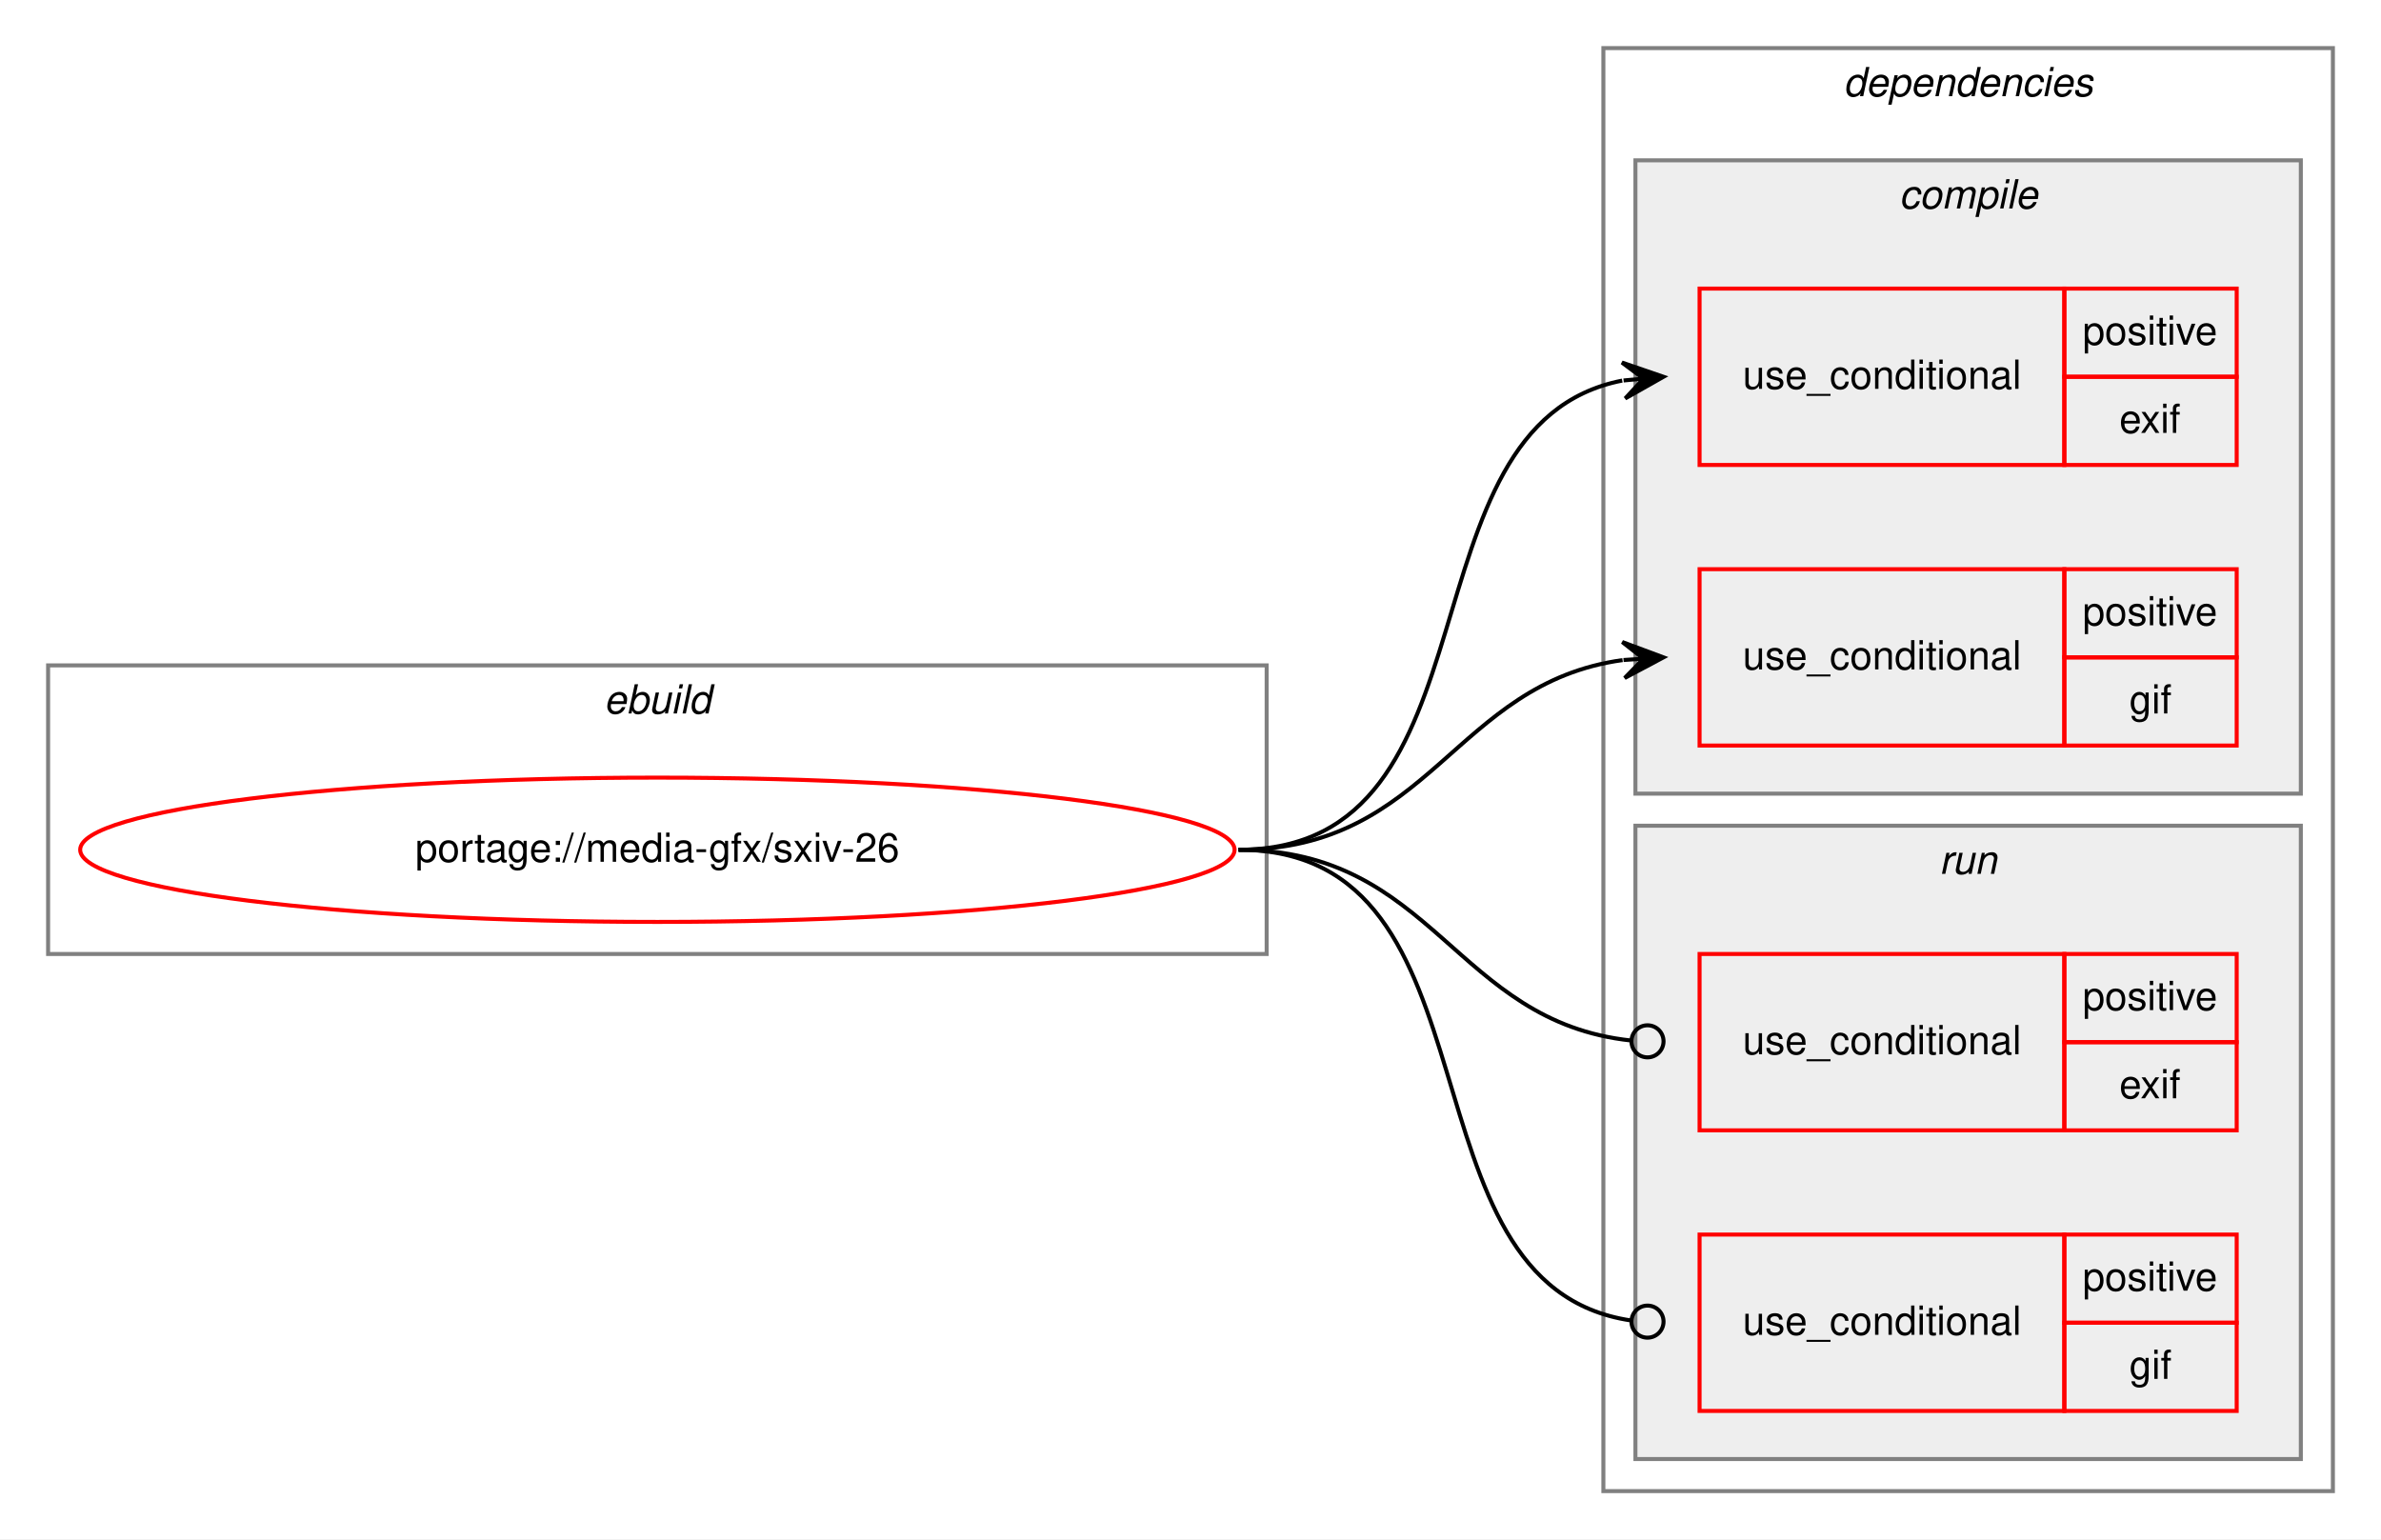
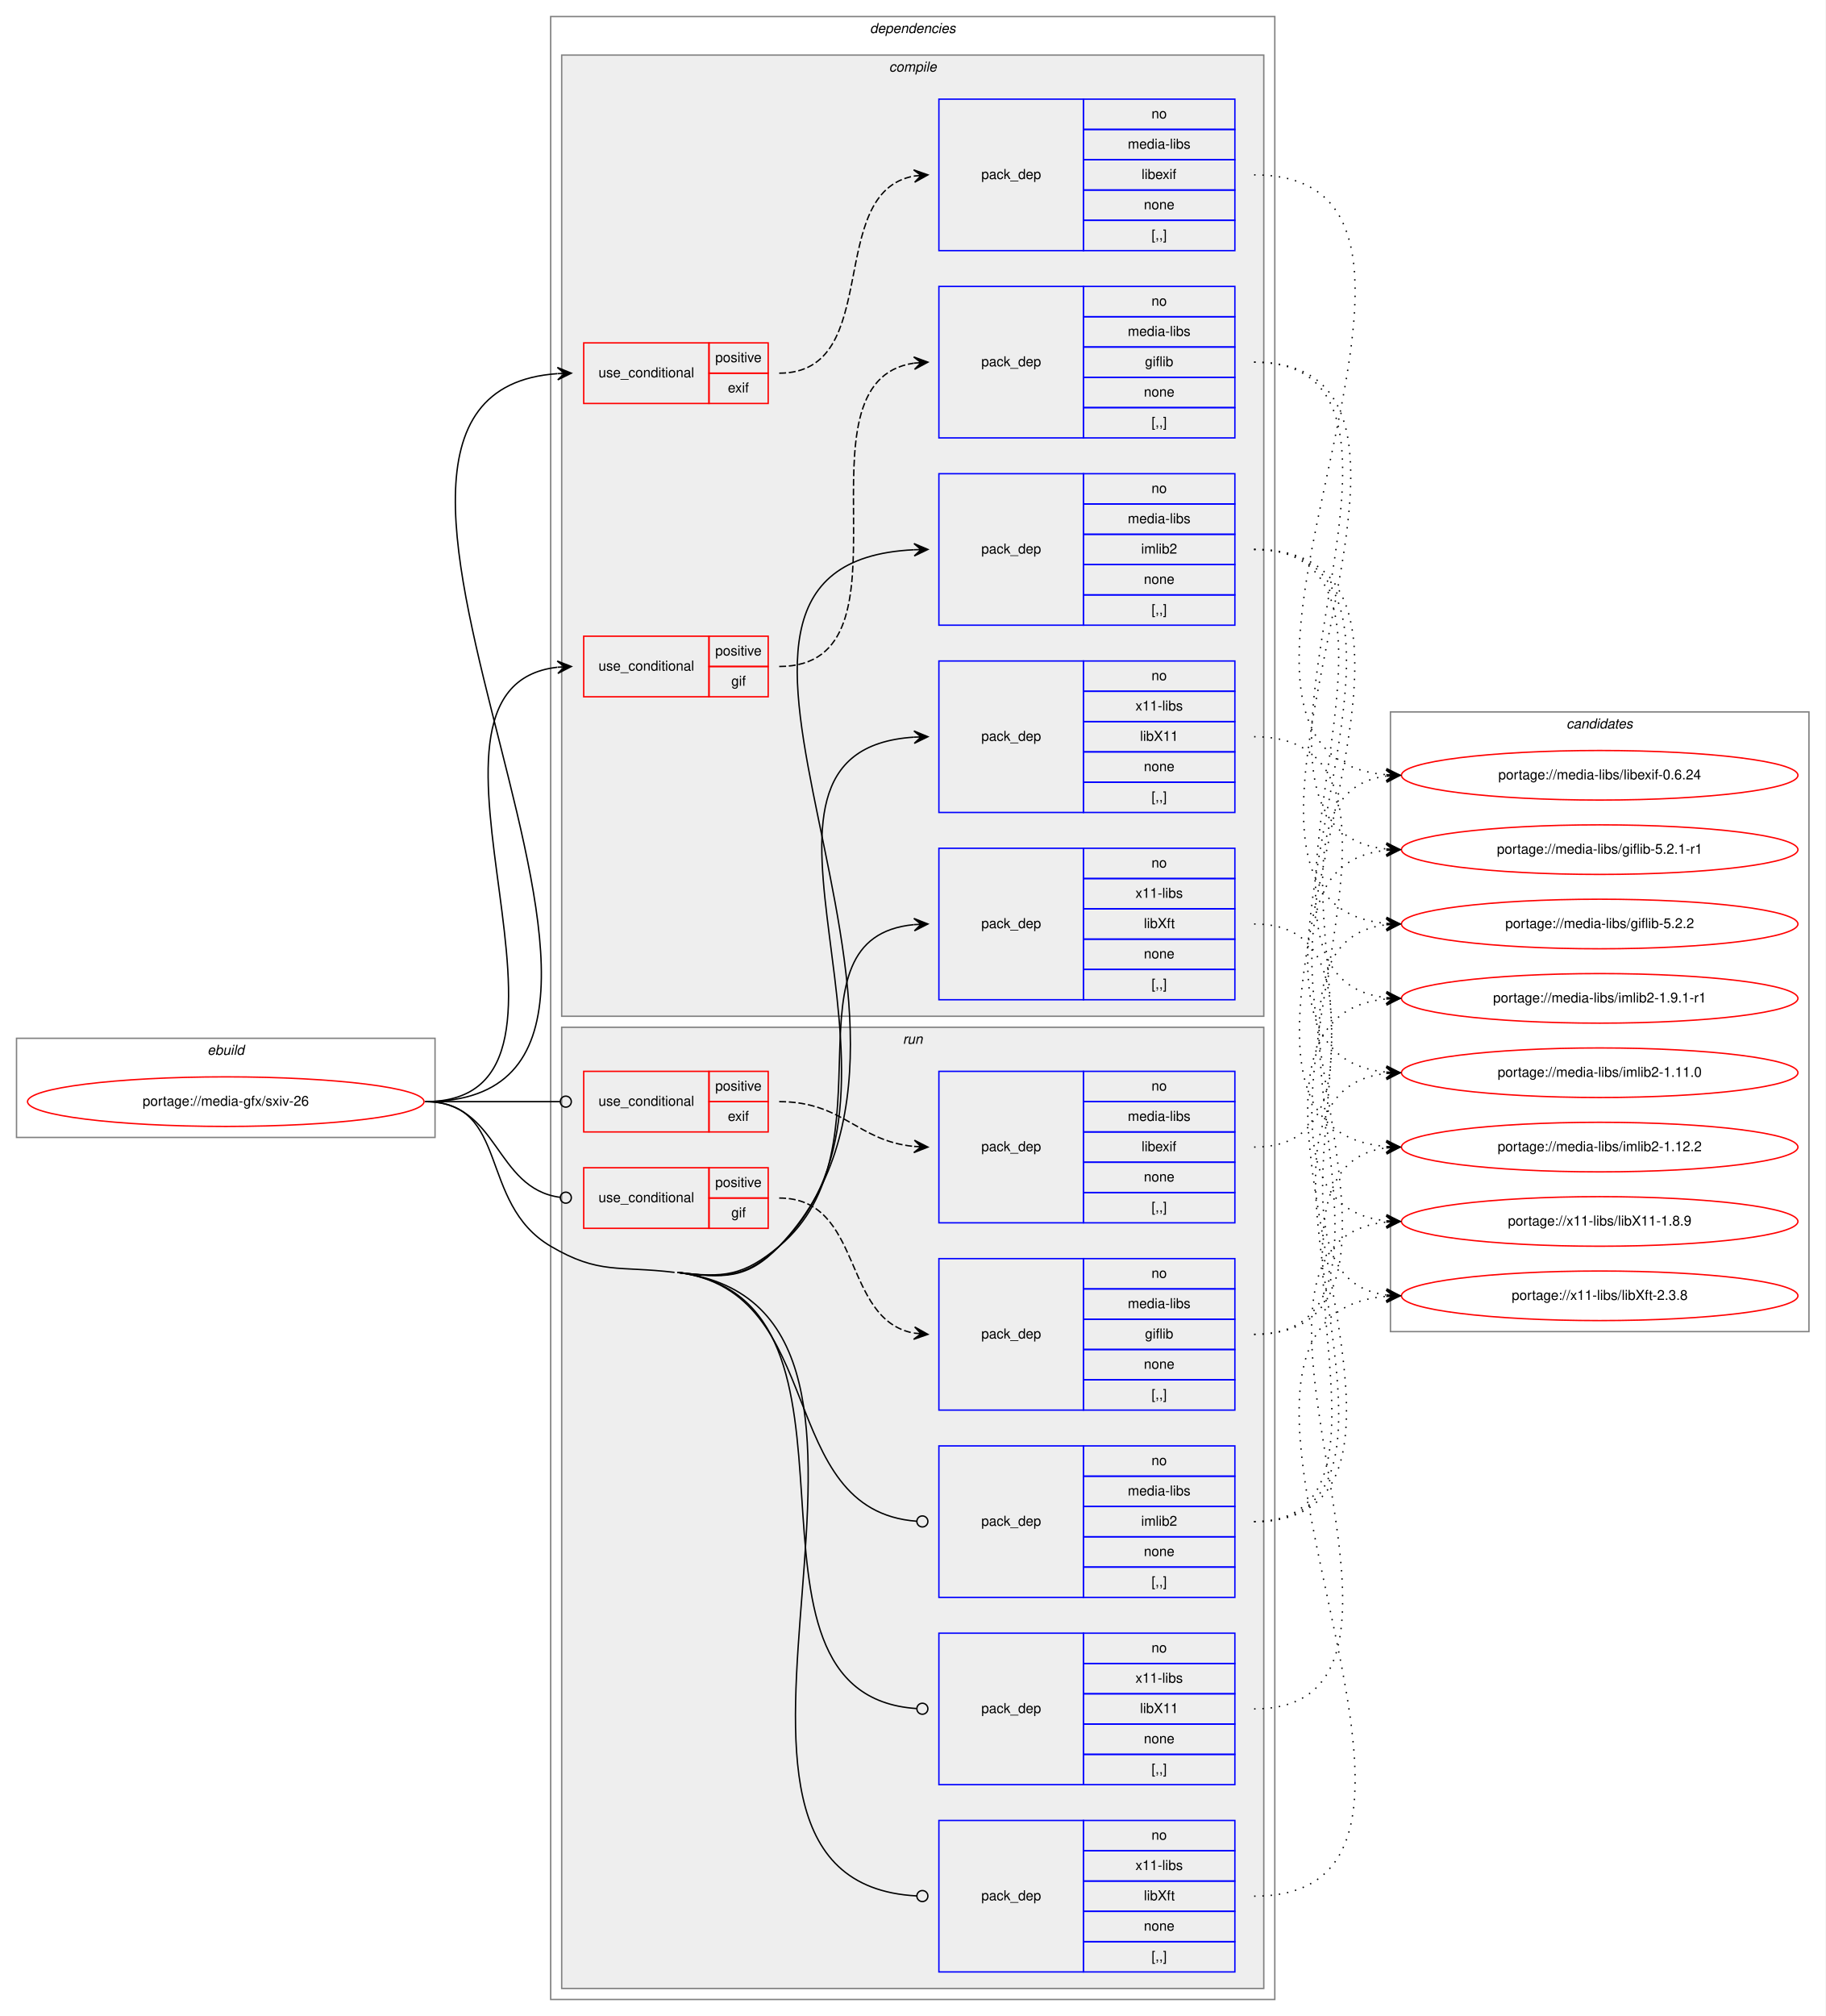
- <svg xmlns="http://www.w3.org/2000/svg" xmlns:xlink="http://www.w3.org/1999/xlink" width="594pt" height="384pt" viewBox="0.00 0.00 594.00 384.00">
-   <g id="graph0" class="graph" transform="scale(1 1) rotate(0) translate(4 380)">
-     <polygon fill="white" stroke="transparent" points="-4,4 -4,-380 590,-380 590,4 -4,4" />
+ <svg xmlns="http://www.w3.org/2000/svg" xmlns:xlink="http://www.w3.org/1999/xlink" width="1326pt" height="1464pt" viewBox="0.00 0.00 1326.00 1464.00">
+   <g id="graph0" class="graph" transform="scale(1 1) rotate(0) translate(4 1460)">
+     <polygon fill="white" stroke="transparent" points="-4,4 -4,-1460 1322,-1460 1322,4 -4,4" />
    <g id="clust1" class="cluster">
-       <polygon fill="none" stroke="gray" points="8,-142 8,-214 312,-214 312,-142 8,-142" />
-       <text text-anchor="start" x="146.66" y="-202" font-family="Helvetica,sans-Serif" font-style="italic" font-size="10.00">ebuild</text>
+       <polygon fill="none" stroke="gray" points="8,-634 8,-706 312,-706 312,-634 8,-634" />
+       <text text-anchor="start" x="146.66" y="-694" font-family="Helvetica,sans-Serif" font-style="italic" font-size="10.00">ebuild</text>
    </g>
    <g id="clust2" class="cluster">
-       <polygon fill="none" stroke="gray" points="396,-8 396,-368 578,-368 578,-8 396,-8" />
-       <text text-anchor="start" x="455.88" y="-356" font-family="Helvetica,sans-Serif" font-style="italic" font-size="10.00">dependencies</text>
+       <polygon fill="none" stroke="gray" points="396,-8 396,-1448 922,-1448 922,-8 396,-8" />
+       <text text-anchor="start" x="627.88" y="-1436" font-family="Helvetica,sans-Serif" font-style="italic" font-size="10.00">dependencies</text>
    </g>
    <g id="clust3" class="cluster">
-       <polygon fill="#eeeeee" stroke="gray" points="404,-182 404,-340 570,-340 570,-182 404,-182" />
-       <text text-anchor="start" x="469.78" y="-328" font-family="Helvetica,sans-Serif" font-style="italic" font-size="10.00">compile</text>
-     </g>
-     <g id="clust7" class="cluster">
-       <polygon fill="#eeeeee" stroke="gray" points="404,-16 404,-174 570,-174 570,-16 404,-16" />
-       <text text-anchor="start" x="479.78" y="-162" font-family="Helvetica,sans-Serif" font-style="italic" font-size="10.00">run</text>
+       <polygon fill="#eeeeee" stroke="gray" points="404,-722 404,-1420 914,-1420 914,-722 404,-722" />
+       <text text-anchor="start" x="641.78" y="-1408" font-family="Helvetica,sans-Serif" font-style="italic" font-size="10.00">compile</text>
+     </g>
+     <g id="clust12" class="cluster">
+       <polygon fill="#eeeeee" stroke="gray" points="404,-16 404,-714 914,-714 914,-16 404,-16" />
+       <text text-anchor="start" x="651.78" y="-702" font-family="Helvetica,sans-Serif" font-style="italic" font-size="10.00">run</text>
+     </g>
+     <g id="clust20" class="cluster">
+       <polygon fill="none" stroke="gray" points="1006,-493 1006,-943 1310,-943 1310,-493 1006,-493" />
+       <text text-anchor="start" x="1133.82" y="-931" font-family="Helvetica,sans-Serif" font-style="italic" font-size="10.00">candidates</text>
    </g>
    <g id="node1" class="node">
      <g id="a_node1">
        <a xlink:href="../media-gfx/sxiv-26.svg" xlink:title="portage://media-gfx/sxiv-26">
-           <ellipse fill="none" stroke="red" cx="160" cy="-168" rx="144" ry="18" />
-           <text text-anchor="middle" x="160" y="-165" font-family="Helvetica,sans-Serif" font-size="10.00">portage://media-gfx/sxiv-26</text>
+           <ellipse fill="none" stroke="red" cx="160" cy="-660" rx="144" ry="18" />
+           <text text-anchor="middle" x="160" y="-657" font-family="Helvetica,sans-Serif" font-size="10.00">portage://media-gfx/sxiv-26</text>
        </a>
      </g>
    </g>
    <g id="node2" class="node">
-       <polygon fill="none" stroke="red" points="420,-264 420,-308 511,-308 511,-264 420,-264" />
-       <text text-anchor="start" x="430.77" y="-283" font-family="Helvetica,sans-Serif" font-size="10.00">use_conditional</text>
-       <polygon fill="none" stroke="red" points="511,-286 511,-308 554,-308 554,-286 511,-286" />
-       <text text-anchor="start" x="515.55" y="-294" font-family="Helvetica,sans-Serif" font-size="10.00">positive</text>
-       <polygon fill="none" stroke="red" points="511,-264 511,-286 554,-286 554,-264 511,-264" />
-       <text text-anchor="start" x="524.72" y="-272" font-family="Helvetica,sans-Serif" font-size="10.00">exif</text>
+       <polygon fill="none" stroke="red" points="420,-1167 420,-1211 511,-1211 511,-1167 420,-1167" />
+       <text text-anchor="start" x="430.77" y="-1186" font-family="Helvetica,sans-Serif" font-size="10.00">use_conditional</text>
+       <polygon fill="none" stroke="red" points="511,-1189 511,-1211 554,-1211 554,-1189 511,-1189" />
+       <text text-anchor="start" x="515.55" y="-1197" font-family="Helvetica,sans-Serif" font-size="10.00">positive</text>
+       <polygon fill="none" stroke="red" points="511,-1167 511,-1189 554,-1189 554,-1167 511,-1167" />
+       <text text-anchor="start" x="524.72" y="-1175" font-family="Helvetica,sans-Serif" font-size="10.00">exif</text>
+     </g>
+     <g id="edge2" class="edge">
+       <path fill="none" stroke="black" d="M305,-660C541.27,-660 182.03,-1173.62 400.85,-1188.66" />
+       <polygon fill="black" stroke="black" points="411,-1189 400.86,-1193.17 406,-1188.83 401.01,-1188.67 401.01,-1188.67 401.01,-1188.67 406,-1188.83 401.16,-1184.17 411,-1189 411,-1189" />
+     </g>
+     <g id="node4" class="node">
+       <polygon fill="none" stroke="red" points="420,-954 420,-998 511,-998 511,-954 420,-954" />
+       <text text-anchor="start" x="430.77" y="-973" font-family="Helvetica,sans-Serif" font-size="10.00">use_conditional</text>
+       <polygon fill="none" stroke="red" points="511,-976 511,-998 554,-998 554,-976 511,-976" />
+       <text text-anchor="start" x="515.55" y="-984" font-family="Helvetica,sans-Serif" font-size="10.00">positive</text>
+       <polygon fill="none" stroke="red" points="511,-954 511,-976 554,-976 554,-954 511,-954" />
+       <text text-anchor="start" x="527.22" y="-962" font-family="Helvetica,sans-Serif" font-size="10.00">gif</text>
+     </g>
+     <g id="edge4" class="edge">
+       <path fill="none" stroke="black" d="M305,-660C449.52,-660 271.95,-960.76 400.75,-975.44" />
+       <polygon fill="black" stroke="black" points="411,-976 400.77,-979.95 406.01,-975.73 401.01,-975.46 401.01,-975.46 401.01,-975.46 406.01,-975.73 401.26,-970.97 411,-976 411,-976" />
+     </g>
+     <g id="node6" class="node">
+       <polygon fill="none" stroke="blue" points="678,-1006 678,-1116 783,-1116 783,-1006 678,-1006" />
+       <text text-anchor="start" x="708.82" y="-1058" font-family="Helvetica,sans-Serif" font-size="10.00">pack_dep</text>
+       <polygon fill="none" stroke="blue" points="783,-1094 783,-1116 893,-1116 893,-1094 783,-1094" />
+       <text text-anchor="start" x="832.44" y="-1102" font-family="Helvetica,sans-Serif" font-size="10.00">no</text>
+       <polygon fill="none" stroke="blue" points="783,-1072 783,-1094 893,-1094 893,-1072 783,-1072" />
+       <text text-anchor="start" x="815.22" y="-1080" font-family="Helvetica,sans-Serif" font-size="10.00">media-libs</text>
+       <polygon fill="none" stroke="blue" points="783,-1050 783,-1072 893,-1072 893,-1050 783,-1050" />
+       <text text-anchor="start" x="824.95" y="-1058" font-family="Helvetica,sans-Serif" font-size="10.00">imlib2</text>
+       <polygon fill="none" stroke="blue" points="783,-1028 783,-1050 893,-1050 893,-1028 783,-1028" />
+       <text text-anchor="start" x="826.88" y="-1036" font-family="Helvetica,sans-Serif" font-size="10.00">none</text>
+       <polygon fill="none" stroke="blue" points="783,-1006 783,-1028 893,-1028 893,-1006 783,-1006" />
+       <text text-anchor="start" x="832.44" y="-1014" font-family="Helvetica,sans-Serif" font-size="10.00">[,,]</text>
+     </g>
+     <g id="edge5" class="edge">
+       <path fill="none" stroke="black" d="M488,-536C521.7,-531.88 538.49,-530.5 562,-555 718.82,-718.39 448.46,-1050.74 659.91,-1060.77" />
+       <polygon fill="black" stroke="black" points="670,-1061 659.9,-1065.27 665,-1060.89 660,-1060.77 660,-1060.77 660,-1060.77 665,-1060.89 660.11,-1056.27 670,-1061 670,-1061" />
+     </g>
+     <g id="node7" class="node">
+       <polygon fill="none" stroke="blue" points="678,-870 678,-980 783,-980 783,-870 678,-870" />
+       <text text-anchor="start" x="708.82" y="-922" font-family="Helvetica,sans-Serif" font-size="10.00">pack_dep</text>
+       <polygon fill="none" stroke="blue" points="783,-958 783,-980 893,-980 893,-958 783,-958" />
+       <text text-anchor="start" x="832.44" y="-966" font-family="Helvetica,sans-Serif" font-size="10.00">no</text>
+       <polygon fill="none" stroke="blue" points="783,-936 783,-958 893,-958 893,-936 783,-936" />
+       <text text-anchor="start" x="820.78" y="-944" font-family="Helvetica,sans-Serif" font-size="10.00">x11-libs</text>
+       <polygon fill="none" stroke="blue" points="783,-914 783,-936 893,-936 893,-914 783,-914" />
+       <text text-anchor="start" x="824.11" y="-922" font-family="Helvetica,sans-Serif" font-size="10.00">libX11</text>
+       <polygon fill="none" stroke="blue" points="783,-892 783,-914 893,-914 893,-892 783,-892" />
+       <text text-anchor="start" x="826.88" y="-900" font-family="Helvetica,sans-Serif" font-size="10.00">none</text>
+       <polygon fill="none" stroke="blue" points="783,-870 783,-892 893,-892 893,-870 783,-870" />
+       <text text-anchor="start" x="832.44" y="-878" font-family="Helvetica,sans-Serif" font-size="10.00">[,,]</text>
+     </g>
+     <g id="edge6" class="edge">
+       <path fill="none" stroke="black" d="M488,-536C521.7,-531.88 537.6,-531.39 562,-555 682.57,-671.69 506.21,-914.77 659.91,-924.69" />
+       <polygon fill="black" stroke="black" points="670,-925 659.87,-929.19 665,-924.84 660,-924.69 660,-924.69 660,-924.69 665,-924.84 660.14,-920.19 670,-925 670,-925" />
+     </g>
+     <g id="node8" class="node">
+       <polygon fill="none" stroke="blue" points="678,-734 678,-844 783,-844 783,-734 678,-734" />
+       <text text-anchor="start" x="708.82" y="-786" font-family="Helvetica,sans-Serif" font-size="10.00">pack_dep</text>
+       <polygon fill="none" stroke="blue" points="783,-822 783,-844 893,-844 893,-822 783,-822" />
+       <text text-anchor="start" x="832.44" y="-830" font-family="Helvetica,sans-Serif" font-size="10.00">no</text>
+       <polygon fill="none" stroke="blue" points="783,-800 783,-822 893,-822 893,-800 783,-800" />
+       <text text-anchor="start" x="820.78" y="-808" font-family="Helvetica,sans-Serif" font-size="10.00">x11-libs</text>
+       <polygon fill="none" stroke="blue" points="783,-778 783,-800 893,-800 893,-778 783,-778" />
+       <text text-anchor="start" x="826.89" y="-786" font-family="Helvetica,sans-Serif" font-size="10.00">libXft</text>
+       <polygon fill="none" stroke="blue" points="783,-756 783,-778 893,-778 893,-756 783,-756" />
+       <text text-anchor="start" x="826.88" y="-764" font-family="Helvetica,sans-Serif" font-size="10.00">none</text>
+       <polygon fill="none" stroke="blue" points="783,-734 783,-756 893,-756 893,-734 783,-734" />
+       <text text-anchor="start" x="832.44" y="-742" font-family="Helvetica,sans-Serif" font-size="10.00">[,,]</text>
+     </g>
+     <g id="edge7" class="edge">
+       <path fill="none" stroke="black" d="M488,-536C521.7,-531.88 535.92,-533.26 562,-555 647.24,-626.05 561.19,-779.04 659.86,-788.54" />
+       <polygon fill="black" stroke="black" points="670,-789 659.81,-793.04 665.01,-788.77 660.01,-788.54 660.01,-788.54 660.01,-788.54 665.01,-788.77 660.22,-784.05 670,-789 670,-789" />
+     </g>
+     <g id="node9" class="node">
+       <polygon fill="none" stroke="red" points="420,-638 420,-682 511,-682 511,-638 420,-638" />
+       <text text-anchor="start" x="430.77" y="-657" font-family="Helvetica,sans-Serif" font-size="10.00">use_conditional</text>
+       <polygon fill="none" stroke="red" points="511,-660 511,-682 554,-682 554,-660 511,-660" />
+       <text text-anchor="start" x="515.55" y="-668" font-family="Helvetica,sans-Serif" font-size="10.00">positive</text>
+       <polygon fill="none" stroke="red" points="511,-638 511,-660 554,-660 554,-638 511,-638" />
+       <text text-anchor="start" x="524.72" y="-646" font-family="Helvetica,sans-Serif" font-size="10.00">exif</text>
+     </g>
+     <g id="edge9" class="edge">
+       <path fill="none" stroke="black" d="M305,-660C349.26,-660 362.33,-660 402.82,-660" />
+       <ellipse fill="none" stroke="black" cx="407" cy="-660" rx="4" ry="4" />
+     </g>
+     <g id="node11" class="node">
+       <polygon fill="none" stroke="red" points="420,-568 420,-612 511,-612 511,-568 420,-568" />
+       <text text-anchor="start" x="430.77" y="-587" font-family="Helvetica,sans-Serif" font-size="10.00">use_conditional</text>
+       <polygon fill="none" stroke="red" points="511,-590 511,-612 554,-612 554,-590 511,-590" />
+       <text text-anchor="start" x="515.55" y="-598" font-family="Helvetica,sans-Serif" font-size="10.00">positive</text>
+       <polygon fill="none" stroke="red" points="511,-568 511,-590 554,-590 554,-568 511,-568" />
+       <text text-anchor="start" x="527.22" y="-576" font-family="Helvetica,sans-Serif" font-size="10.00">gif</text>
+     </g>
+     <g id="edge11" class="edge">
+       <path fill="none" stroke="black" d="M305,-660C358.59,-660 355.08,-596.93 402.87,-590.52" />
+       <ellipse fill="none" stroke="black" cx="407.01" cy="-590.26" rx="4" ry="4" />
+     </g>
+     <g id="node13" class="node">
+       <polygon fill="none" stroke="blue" points="678,-300 678,-410 783,-410 783,-300 678,-300" />
+       <text text-anchor="start" x="708.82" y="-352" font-family="Helvetica,sans-Serif" font-size="10.00">pack_dep</text>
+       <polygon fill="none" stroke="blue" points="783,-388 783,-410 893,-410 893,-388 783,-388" />
+       <text text-anchor="start" x="832.44" y="-396" font-family="Helvetica,sans-Serif" font-size="10.00">no</text>
+       <polygon fill="none" stroke="blue" points="783,-366 783,-388 893,-388 893,-366 783,-366" />
+       <text text-anchor="start" x="815.22" y="-374" font-family="Helvetica,sans-Serif" font-size="10.00">media-libs</text>
+       <polygon fill="none" stroke="blue" points="783,-344 783,-366 893,-366 893,-344 783,-344" />
+       <text text-anchor="start" x="824.95" y="-352" font-family="Helvetica,sans-Serif" font-size="10.00">imlib2</text>
+       <polygon fill="none" stroke="blue" points="783,-322 783,-344 893,-344 893,-322 783,-322" />
+       <text text-anchor="start" x="826.88" y="-330" font-family="Helvetica,sans-Serif" font-size="10.00">none</text>
+       <polygon fill="none" stroke="blue" points="783,-300 783,-322 893,-322 893,-300 783,-300" />
+       <text text-anchor="start" x="832.44" y="-308" font-family="Helvetica,sans-Serif" font-size="10.00">[,,]</text>
+     </g>
+     <g id="edge12" class="edge">
+       <path fill="none" stroke="black" d="M488,-536C598.47,-522.49 558.04,-363.07 661.92,-355.29" />
+       <ellipse fill="none" stroke="black" cx="666" cy="-355.15" rx="4" ry="4" />
+     </g>
+     <g id="node14" class="node">
+       <polygon fill="none" stroke="blue" points="678,-164 678,-274 783,-274 783,-164 678,-164" />
+       <text text-anchor="start" x="708.82" y="-216" font-family="Helvetica,sans-Serif" font-size="10.00">pack_dep</text>
+       <polygon fill="none" stroke="blue" points="783,-252 783,-274 893,-274 893,-252 783,-252" />
+       <text text-anchor="start" x="832.44" y="-260" font-family="Helvetica,sans-Serif" font-size="10.00">no</text>
+       <polygon fill="none" stroke="blue" points="783,-230 783,-252 893,-252 893,-230 783,-230" />
+       <text text-anchor="start" x="820.78" y="-238" font-family="Helvetica,sans-Serif" font-size="10.00">x11-libs</text>
+       <polygon fill="none" stroke="blue" points="783,-208 783,-230 893,-230 893,-208 783,-208" />
+       <text text-anchor="start" x="824.11" y="-216" font-family="Helvetica,sans-Serif" font-size="10.00">libX11</text>
+       <polygon fill="none" stroke="blue" points="783,-186 783,-208 893,-208 893,-186 783,-186" />
+       <text text-anchor="start" x="826.88" y="-194" font-family="Helvetica,sans-Serif" font-size="10.00">none</text>
+       <polygon fill="none" stroke="blue" points="783,-164 783,-186 893,-186 893,-164 783,-164" />
+       <text text-anchor="start" x="832.44" y="-172" font-family="Helvetica,sans-Serif" font-size="10.00">[,,]</text>
+     </g>
+     <g id="edge13" class="edge">
+       <path fill="none" stroke="black" d="M488,-536C646.42,-516.62 512.43,-229.37 661.71,-219.27" />
+       <ellipse fill="none" stroke="black" cx="666" cy="-219.13" rx="4" ry="4" />
+     </g>
+     <g id="node15" class="node">
+       <polygon fill="none" stroke="blue" points="678,-28 678,-138 783,-138 783,-28 678,-28" />
+       <text text-anchor="start" x="708.82" y="-80" font-family="Helvetica,sans-Serif" font-size="10.00">pack_dep</text>
+       <polygon fill="none" stroke="blue" points="783,-116 783,-138 893,-138 893,-116 783,-116" />
+       <text text-anchor="start" x="832.44" y="-124" font-family="Helvetica,sans-Serif" font-size="10.00">no</text>
+       <polygon fill="none" stroke="blue" points="783,-94 783,-116 893,-116 893,-94 783,-94" />
+       <text text-anchor="start" x="820.78" y="-102" font-family="Helvetica,sans-Serif" font-size="10.00">x11-libs</text>
+       <polygon fill="none" stroke="blue" points="783,-72 783,-94 893,-94 893,-72 783,-72" />
+       <text text-anchor="start" x="826.89" y="-80" font-family="Helvetica,sans-Serif" font-size="10.00">libXft</text>
+       <polygon fill="none" stroke="blue" points="783,-50 783,-72 893,-72 893,-50 783,-50" />
+       <text text-anchor="start" x="826.88" y="-58" font-family="Helvetica,sans-Serif" font-size="10.00">none</text>
+       <polygon fill="none" stroke="blue" points="783,-28 783,-50 893,-50 893,-28 783,-28" />
+       <text text-anchor="start" x="832.44" y="-36" font-family="Helvetica,sans-Serif" font-size="10.00">[,,]</text>
+     </g>
+     <g id="edge14" class="edge">
+       <path fill="none" stroke="black" d="M488,-536C700.64,-509.99 459.31,-93.77 661.96,-83.2" />
+       <ellipse fill="none" stroke="black" cx="666" cy="-83.1" rx="4" ry="4" />
+       <path fill="none" stroke="black" d="M305,-660C366.75,-660 342.79,-586.35 396,-555 431.22,-534.25 445.42,-540.96 486,-536" />
+     </g>
+     <g id="node3" class="node">
+       <polygon fill="none" stroke="blue" points="678,-1278 678,-1388 783,-1388 783,-1278 678,-1278" />
+       <text text-anchor="start" x="708.82" y="-1330" font-family="Helvetica,sans-Serif" font-size="10.00">pack_dep</text>
+       <polygon fill="none" stroke="blue" points="783,-1366 783,-1388 893,-1388 893,-1366 783,-1366" />
+       <text text-anchor="start" x="832.44" y="-1374" font-family="Helvetica,sans-Serif" font-size="10.00">no</text>
+       <polygon fill="none" stroke="blue" points="783,-1344 783,-1366 893,-1366 893,-1344 783,-1344" />
+       <text text-anchor="start" x="815.22" y="-1352" font-family="Helvetica,sans-Serif" font-size="10.00">media-libs</text>
+       <polygon fill="none" stroke="blue" points="783,-1322 783,-1344 893,-1344 893,-1322 783,-1322" />
+       <text text-anchor="start" x="825.22" y="-1330" font-family="Helvetica,sans-Serif" font-size="10.00">libexif</text>
+       <polygon fill="none" stroke="blue" points="783,-1300 783,-1322 893,-1322 893,-1300 783,-1300" />
+       <text text-anchor="start" x="826.88" y="-1308" font-family="Helvetica,sans-Serif" font-size="10.00">none</text>
+       <polygon fill="none" stroke="blue" points="783,-1278 783,-1300 893,-1300 893,-1278 783,-1278" />
+       <text text-anchor="start" x="832.44" y="-1286" font-family="Helvetica,sans-Serif" font-size="10.00">[,,]</text>
    </g>
    <g id="edge1" class="edge">
-       <path fill="none" stroke="black" d="M305,-168C371.78,-168 343.9,-273.88 400.7,-285.05" />
-       <polygon fill="black" stroke="black" points="411,-286 400.63,-289.56 406.02,-285.54 401.04,-285.08 401.04,-285.08 401.04,-285.08 406.02,-285.54 401.46,-280.6 411,-286 411,-286" />
-     </g>
-     <g id="node3" class="node">
-       <polygon fill="none" stroke="red" points="420,-194 420,-238 511,-238 511,-194 420,-194" />
-       <text text-anchor="start" x="430.77" y="-213" font-family="Helvetica,sans-Serif" font-size="10.00">use_conditional</text>
-       <polygon fill="none" stroke="red" points="511,-216 511,-238 554,-238 554,-216 511,-216" />
-       <text text-anchor="start" x="515.55" y="-224" font-family="Helvetica,sans-Serif" font-size="10.00">positive</text>
-       <polygon fill="none" stroke="red" points="511,-194 511,-216 554,-216 554,-194 511,-194" />
-       <text text-anchor="start" x="527.22" y="-202" font-family="Helvetica,sans-Serif" font-size="10.00">gif</text>
-     </g>
-     <g id="edge2" class="edge">
-       <path fill="none" stroke="black" d="M305,-168C353.08,-168 358.68,-209.49 400.79,-215.32" />
-       <polygon fill="black" stroke="black" points="411,-216 400.72,-219.83 406.01,-215.67 401.02,-215.34 401.02,-215.34 401.02,-215.34 406.01,-215.67 401.32,-210.85 411,-216 411,-216" />
-     </g>
-     <g id="node4" class="node">
-       <polygon fill="none" stroke="red" points="420,-98 420,-142 511,-142 511,-98 420,-98" />
-       <text text-anchor="start" x="430.77" y="-117" font-family="Helvetica,sans-Serif" font-size="10.00">use_conditional</text>
-       <polygon fill="none" stroke="red" points="511,-120 511,-142 554,-142 554,-120 511,-120" />
-       <text text-anchor="start" x="515.55" y="-128" font-family="Helvetica,sans-Serif" font-size="10.00">positive</text>
-       <polygon fill="none" stroke="red" points="511,-98 511,-120 554,-120 554,-98 511,-98" />
-       <text text-anchor="start" x="524.72" y="-106" font-family="Helvetica,sans-Serif" font-size="10.00">exif</text>
+       <path fill="none" stroke="black" stroke-dasharray="5,2" d="M562,-1189C638.41,-1189 594.41,-1320.35 659.99,-1332.15" />
+       <polygon fill="black" stroke="black" points="670,-1333 659.66,-1336.64 665.02,-1332.58 660.04,-1332.16 660.04,-1332.16 660.04,-1332.16 665.02,-1332.58 660.41,-1327.67 670,-1333 670,-1333" />
+     </g>
+     <g id="node16" class="node">
+       <g id="a_node16">
+         <a xlink:href="../media-libs/libexif-0.6.24.svg" xlink:title="portage://media-libs/libexif-0.6.24">
+           <ellipse fill="none" stroke="red" cx="1158" cy="-897" rx="144" ry="18" />
+           <text text-anchor="middle" x="1158" y="-894" font-family="Helvetica,sans-Serif" font-size="10.00">portage://media-libs/libexif-0.6.24</text>
+         </a>
+       </g>
+     </g>
+     <g id="edge15" class="edge">
+       <path fill="none" stroke="black" stroke-dasharray="1,5" d="M907,-1333C1102.92,-1333 823.72,-912.19 1002.93,-897.4" />
+       <polygon fill="black" stroke="black" points="1013,-897 1003.19,-901.89 1008,-897.2 1003.01,-897.4 1003.01,-897.4 1003.01,-897.4 1008,-897.2 1002.83,-892.9 1013,-897 1013,-897" />
+     </g>
+     <g id="node5" class="node">
+       <polygon fill="none" stroke="blue" points="678,-1142 678,-1252 783,-1252 783,-1142 678,-1142" />
+       <text text-anchor="start" x="708.82" y="-1194" font-family="Helvetica,sans-Serif" font-size="10.00">pack_dep</text>
+       <polygon fill="none" stroke="blue" points="783,-1230 783,-1252 893,-1252 893,-1230 783,-1230" />
+       <text text-anchor="start" x="832.44" y="-1238" font-family="Helvetica,sans-Serif" font-size="10.00">no</text>
+       <polygon fill="none" stroke="blue" points="783,-1208 783,-1230 893,-1230 893,-1208 783,-1208" />
+       <text text-anchor="start" x="815.22" y="-1216" font-family="Helvetica,sans-Serif" font-size="10.00">media-libs</text>
+       <polygon fill="none" stroke="blue" points="783,-1186 783,-1208 893,-1208 893,-1186 783,-1186" />
+       <text text-anchor="start" x="827.72" y="-1194" font-family="Helvetica,sans-Serif" font-size="10.00">giflib</text>
+       <polygon fill="none" stroke="blue" points="783,-1164 783,-1186 893,-1186 893,-1164 783,-1164" />
+       <text text-anchor="start" x="826.88" y="-1172" font-family="Helvetica,sans-Serif" font-size="10.00">none</text>
+       <polygon fill="none" stroke="blue" points="783,-1142 783,-1164 893,-1164 893,-1142 783,-1142" />
+       <text text-anchor="start" x="832.44" y="-1150" font-family="Helvetica,sans-Serif" font-size="10.00">[,,]</text>
    </g>
    <g id="edge3" class="edge">
-       <path fill="none" stroke="black" d="M305,-168C353.89,-168 358.86,-125.11 402.94,-120.41" />
-       <ellipse fill="none" stroke="black" cx="407.01" cy="-120.21" rx="4" ry="4" />
-     </g>
-     <g id="node5" class="node">
-       <polygon fill="none" stroke="red" points="420,-28 420,-72 511,-72 511,-28 420,-28" />
-       <text text-anchor="start" x="430.77" y="-47" font-family="Helvetica,sans-Serif" font-size="10.00">use_conditional</text>
-       <polygon fill="none" stroke="red" points="511,-50 511,-72 554,-72 554,-50 511,-50" />
-       <text text-anchor="start" x="515.55" y="-58" font-family="Helvetica,sans-Serif" font-size="10.00">positive</text>
-       <polygon fill="none" stroke="red" points="511,-28 511,-50 554,-50 554,-28 511,-28" />
-       <text text-anchor="start" x="527.22" y="-36" font-family="Helvetica,sans-Serif" font-size="10.00">gif</text>
-     </g>
-     <g id="edge4" class="edge">
-       <path fill="none" stroke="black" d="M305,-168C372.61,-168 343.2,-59.48 402.84,-50.58" />
-       <ellipse fill="none" stroke="black" cx="407.01" cy="-50.28" rx="4" ry="4" />
+       <path fill="none" stroke="black" stroke-dasharray="5,2" d="M562,-976C667.69,-976 567.78,-1182.57 659.82,-1196.29" />
+       <polygon fill="black" stroke="black" points="670,-1197 659.71,-1200.79 665.01,-1196.65 660.02,-1196.3 660.02,-1196.3 660.02,-1196.3 665.01,-1196.65 660.34,-1191.81 670,-1197 670,-1197" />
+     </g>
+     <g id="node17" class="node">
+       <g id="a_node17">
+         <a xlink:href="../media-libs/giflib-5.2.1-r1.svg" xlink:title="portage://media-libs/giflib-5.2.1-r1">
+           <ellipse fill="none" stroke="red" cx="1158" cy="-843" rx="144" ry="18" />
+           <text text-anchor="middle" x="1158" y="-840" font-family="Helvetica,sans-Serif" font-size="10.00">portage://media-libs/giflib-5.2.1-r1</text>
+         </a>
+       </g>
+     </g>
+     <g id="edge16" class="edge">
+       <path fill="none" stroke="black" stroke-dasharray="1,5" d="M907,-1197C1067.71,-1197 858.15,-858.05 1002.94,-843.48" />
+       <polygon fill="black" stroke="black" points="1013,-843 1003.23,-847.97 1008.01,-843.24 1003.01,-843.48 1003.01,-843.48 1003.01,-843.48 1008.01,-843.24 1002.8,-838.99 1013,-843 1013,-843" />
+     </g>
+     <g id="node18" class="node">
+       <g id="a_node18">
+         <a xlink:href="../media-libs/giflib-5.2.2.svg" xlink:title="portage://media-libs/giflib-5.2.2">
+           <ellipse fill="none" stroke="red" cx="1158" cy="-789" rx="144" ry="18" />
+           <text text-anchor="middle" x="1158" y="-786" font-family="Helvetica,sans-Serif" font-size="10.00">portage://media-libs/giflib-5.2.2</text>
+         </a>
+       </g>
+     </g>
+     <g id="edge17" class="edge">
+       <path fill="none" stroke="black" stroke-dasharray="1,5" d="M907,-1197C1090.79,-1197 835.72,-804.39 1002.79,-789.44" />
+       <polygon fill="black" stroke="black" points="1013,-789 1003.2,-793.92 1008,-789.21 1003.01,-789.43 1003.01,-789.43 1003.01,-789.43 1008,-789.21 1002.82,-784.93 1013,-789 1013,-789" />
+     </g>
+     <g id="node19" class="node">
+       <g id="a_node19">
+         <a xlink:href="../media-libs/imlib2-1.11.0.svg" xlink:title="portage://media-libs/imlib2-1.11.0">
+           <ellipse fill="none" stroke="red" cx="1158" cy="-681" rx="144" ry="18" />
+           <text text-anchor="middle" x="1158" y="-678" font-family="Helvetica,sans-Serif" font-size="10.00">portage://media-libs/imlib2-1.11.0</text>
+         </a>
+       </g>
+     </g>
+     <g id="edge18" class="edge">
+       <path fill="none" stroke="black" stroke-dasharray="1,5" d="M907,-1061C1078.74,-1061 847.52,-696.43 1002.74,-681.47" />
+       <polygon fill="black" stroke="black" points="1013,-681 1003.22,-685.96 1008.01,-681.23 1003.01,-681.46 1003.01,-681.46 1003.01,-681.46 1008.01,-681.23 1002.8,-676.97 1013,-681 1013,-681" />
+     </g>
+     <g id="node20" class="node">
+       <g id="a_node20">
+         <a xlink:href="../media-libs/imlib2-1.12.2.svg" xlink:title="portage://media-libs/imlib2-1.12.2">
+           <ellipse fill="none" stroke="red" cx="1158" cy="-627" rx="144" ry="18" />
+           <text text-anchor="middle" x="1158" y="-624" font-family="Helvetica,sans-Serif" font-size="10.00">portage://media-libs/imlib2-1.12.2</text>
+         </a>
+       </g>
+     </g>
+     <g id="edge19" class="edge">
+       <path fill="none" stroke="black" stroke-dasharray="1,5" d="M907,-1061C1102.07,-1061 824.52,-642.12 1002.98,-627.4" />
+       <polygon fill="black" stroke="black" points="1013,-627 1003.19,-631.89 1008,-627.2 1003.01,-627.4 1003.01,-627.4 1003.01,-627.4 1008,-627.2 1002.83,-622.9 1013,-627 1013,-627" />
+     </g>
+     <g id="node21" class="node">
+       <g id="a_node21">
+         <a xlink:href="../media-libs/imlib2-1.9.1-r1.svg" xlink:title="portage://media-libs/imlib2-1.9.1-r1">
+           <ellipse fill="none" stroke="red" cx="1158" cy="-735" rx="144" ry="18" />
+           <text text-anchor="middle" x="1158" y="-732" font-family="Helvetica,sans-Serif" font-size="10.00">portage://media-libs/imlib2-1.9.1-r1</text>
+         </a>
+       </g>
+     </g>
+     <g id="edge20" class="edge">
+       <path fill="none" stroke="black" stroke-dasharray="1,5" d="M907,-1061C1055.78,-1061 869.77,-750.1 1002.86,-735.53" />
+       <polygon fill="black" stroke="black" points="1013,-735 1003.25,-740.01 1008.01,-735.26 1003.01,-735.52 1003.01,-735.52 1003.01,-735.52 1008.01,-735.26 1002.78,-731.03 1013,-735 1013,-735" />
+     </g>
+     <g id="node22" class="node">
+       <g id="a_node22">
+         <a xlink:href="../x11-libs/libX11-1.8.9.svg" xlink:title="portage://x11-libs/libX11-1.8.9">
+           <ellipse fill="none" stroke="red" cx="1158" cy="-573" rx="144" ry="18" />
+           <text text-anchor="middle" x="1158" y="-570" font-family="Helvetica,sans-Serif" font-size="10.00">portage://x11-libs/libX11-1.8.9</text>
+         </a>
+       </g>
+     </g>
+     <g id="edge21" class="edge">
+       <path fill="none" stroke="black" stroke-dasharray="1,5" d="M907,-925C1066.87,-925 858.92,-587.96 1002.99,-573.48" />
+       <polygon fill="black" stroke="black" points="1013,-573 1003.23,-577.97 1008.01,-573.24 1003.01,-573.48 1003.01,-573.48 1003.01,-573.48 1008.01,-573.24 1002.8,-568.98 1013,-573 1013,-573" />
+     </g>
+     <g id="node23" class="node">
+       <g id="a_node23">
+         <a xlink:href="../x11-libs/libXft-2.3.8.svg" xlink:title="portage://x11-libs/libXft-2.3.8">
+           <ellipse fill="none" stroke="red" cx="1158" cy="-519" rx="144" ry="18" />
+           <text text-anchor="middle" x="1158" y="-516" font-family="Helvetica,sans-Serif" font-size="10.00">portage://x11-libs/libXft-2.3.8</text>
+         </a>
+       </g>
+     </g>
+     <g id="edge22" class="edge">
+       <path fill="none" stroke="black" stroke-dasharray="1,5" d="M907,-789C1032.27,-789 892.46,-534.08 1002.71,-519.64" />
+       <polygon fill="black" stroke="black" points="1013,-519 1003.3,-524.11 1008.01,-519.31 1003.02,-519.62 1003.02,-519.62 1003.02,-519.62 1008.01,-519.31 1002.74,-515.13 1013,-519 1013,-519" />
+     </g>
+     <g id="node10" class="node">
+       <polygon fill="none" stroke="blue" points="678,-572 678,-682 783,-682 783,-572 678,-572" />
+       <text text-anchor="start" x="708.82" y="-624" font-family="Helvetica,sans-Serif" font-size="10.00">pack_dep</text>
+       <polygon fill="none" stroke="blue" points="783,-660 783,-682 893,-682 893,-660 783,-660" />
+       <text text-anchor="start" x="832.44" y="-668" font-family="Helvetica,sans-Serif" font-size="10.00">no</text>
+       <polygon fill="none" stroke="blue" points="783,-638 783,-660 893,-660 893,-638 783,-638" />
+       <text text-anchor="start" x="815.22" y="-646" font-family="Helvetica,sans-Serif" font-size="10.00">media-libs</text>
+       <polygon fill="none" stroke="blue" points="783,-616 783,-638 893,-638 893,-616 783,-616" />
+       <text text-anchor="start" x="825.22" y="-624" font-family="Helvetica,sans-Serif" font-size="10.00">libexif</text>
+       <polygon fill="none" stroke="blue" points="783,-594 783,-616 893,-616 893,-594 783,-594" />
+       <text text-anchor="start" x="826.88" y="-602" font-family="Helvetica,sans-Serif" font-size="10.00">none</text>
+       <polygon fill="none" stroke="blue" points="783,-572 783,-594 893,-594 893,-572 783,-572" />
+       <text text-anchor="start" x="832.44" y="-580" font-family="Helvetica,sans-Serif" font-size="10.00">[,,]</text>
+     </g>
+     <g id="edge8" class="edge">
+       <path fill="none" stroke="black" stroke-dasharray="5,2" d="M562,-660C608.56,-660 618.49,-631.6 659.75,-627.49" />
+       <polygon fill="black" stroke="black" points="670,-627 660.23,-631.97 665.01,-627.24 660.01,-627.48 660.01,-627.48 660.01,-627.48 665.01,-627.24 659.8,-622.98 670,-627 670,-627" />
+     </g>
+     <g id="edge23" class="edge">
+       <path fill="none" stroke="black" stroke-dasharray="1,5" d="M907,-627C1032.27,-627 892.46,-881.92 1002.71,-896.36" />
+       <polygon fill="black" stroke="black" points="1013,-897 1002.74,-900.87 1008.01,-896.69 1003.02,-896.38 1003.02,-896.38 1003.02,-896.38 1008.01,-896.69 1003.3,-891.89 1013,-897 1013,-897" />
+     </g>
+     <g id="node12" class="node">
+       <polygon fill="none" stroke="blue" points="678,-436 678,-546 783,-546 783,-436 678,-436" />
+       <text text-anchor="start" x="708.82" y="-488" font-family="Helvetica,sans-Serif" font-size="10.00">pack_dep</text>
+       <polygon fill="none" stroke="blue" points="783,-524 783,-546 893,-546 893,-524 783,-524" />
+       <text text-anchor="start" x="832.44" y="-532" font-family="Helvetica,sans-Serif" font-size="10.00">no</text>
+       <polygon fill="none" stroke="blue" points="783,-502 783,-524 893,-524 893,-502 783,-502" />
+       <text text-anchor="start" x="815.22" y="-510" font-family="Helvetica,sans-Serif" font-size="10.00">media-libs</text>
+       <polygon fill="none" stroke="blue" points="783,-480 783,-502 893,-502 893,-480 783,-480" />
+       <text text-anchor="start" x="827.72" y="-488" font-family="Helvetica,sans-Serif" font-size="10.00">giflib</text>
+       <polygon fill="none" stroke="blue" points="783,-458 783,-480 893,-480 893,-458 783,-458" />
+       <text text-anchor="start" x="826.88" y="-466" font-family="Helvetica,sans-Serif" font-size="10.00">none</text>
+       <polygon fill="none" stroke="blue" points="783,-436 783,-458 893,-458 893,-436 783,-436" />
+       <text text-anchor="start" x="832.44" y="-444" font-family="Helvetica,sans-Serif" font-size="10.00">[,,]</text>
+     </g>
+     <g id="edge10" class="edge">
+       <path fill="none" stroke="black" stroke-dasharray="5,2" d="M562,-590C623.43,-590 607.12,-501.9 659.74,-491.92" />
+       <polygon fill="black" stroke="black" points="670,-491 660.44,-496.37 665.02,-491.45 660.04,-491.89 660.04,-491.89 660.04,-491.89 665.02,-491.45 659.64,-487.41 670,-491 670,-491" />
+     </g>
+     <g id="edge24" class="edge">
+       <path fill="none" stroke="black" stroke-dasharray="1,5" d="M907,-491C1066.87,-491 858.92,-828.04 1002.99,-842.52" />
+       <polygon fill="black" stroke="black" points="1013,-843 1002.8,-847.02 1008.01,-842.76 1003.01,-842.52 1003.01,-842.52 1003.01,-842.52 1008.01,-842.76 1003.23,-838.03 1013,-843 1013,-843" />
+     </g>
+     <g id="edge25" class="edge">
+       <path fill="none" stroke="black" stroke-dasharray="1,5" d="M907,-491C1044,-491 881.12,-774.06 1002.89,-788.43" />
+       <polygon fill="black" stroke="black" points="1013,-789 1002.76,-792.93 1008.01,-788.72 1003.02,-788.44 1003.02,-788.44 1003.02,-788.44 1008.01,-788.72 1003.27,-783.95 1013,-789 1013,-789" />
+     </g>
+     <g id="edge26" class="edge">
+       <path fill="none" stroke="black" stroke-dasharray="1,5" d="M907,-355C1055.78,-355 869.77,-665.9 1002.86,-680.47" />
+       <polygon fill="black" stroke="black" points="1013,-681 1002.78,-684.97 1008.01,-680.74 1003.01,-680.48 1003.01,-680.48 1003.01,-680.48 1008.01,-680.74 1003.25,-675.99 1013,-681 1013,-681" />
+     </g>
+     <g id="edge27" class="edge">
+       <path fill="none" stroke="black" stroke-dasharray="1,5" d="M907,-355C1033.2,-355 891.44,-612.33 1002.98,-626.4" />
+       <polygon fill="black" stroke="black" points="1013,-627 1002.75,-630.9 1008.01,-626.7 1003.02,-626.4 1003.02,-626.4 1003.02,-626.4 1008.01,-626.7 1003.29,-621.91 1013,-627 1013,-627" />
+     </g>
+     <g id="edge28" class="edge">
+       <path fill="none" stroke="black" stroke-dasharray="1,5" d="M907,-355C1078.74,-355 847.52,-719.57 1002.74,-734.53" />
+       <polygon fill="black" stroke="black" points="1013,-735 1002.8,-739.03 1008.01,-734.77 1003.01,-734.54 1003.01,-734.54 1003.01,-734.54 1008.01,-734.77 1003.22,-730.04 1013,-735 1013,-735" />
+     </g>
+     <g id="edge29" class="edge">
+       <path fill="none" stroke="black" stroke-dasharray="1,5" d="M907,-219C1067.71,-219 858.15,-557.95 1002.94,-572.52" />
+       <polygon fill="black" stroke="black" points="1013,-573 1002.8,-577.01 1008.01,-572.76 1003.01,-572.52 1003.01,-572.52 1003.01,-572.52 1008.01,-572.76 1003.23,-568.03 1013,-573 1013,-573" />
+     </g>
+     <g id="edge30" class="edge">
+       <path fill="none" stroke="black" stroke-dasharray="1,5" d="M907,-83C1102.92,-83 823.72,-503.81 1002.93,-518.6" />
+       <polygon fill="black" stroke="black" points="1013,-519 1002.83,-523.1 1008,-518.8 1003.01,-518.6 1003.01,-518.6 1003.01,-518.6 1008,-518.8 1003.19,-514.11 1013,-519 1013,-519" />
    </g>
  </g>
</svg>
